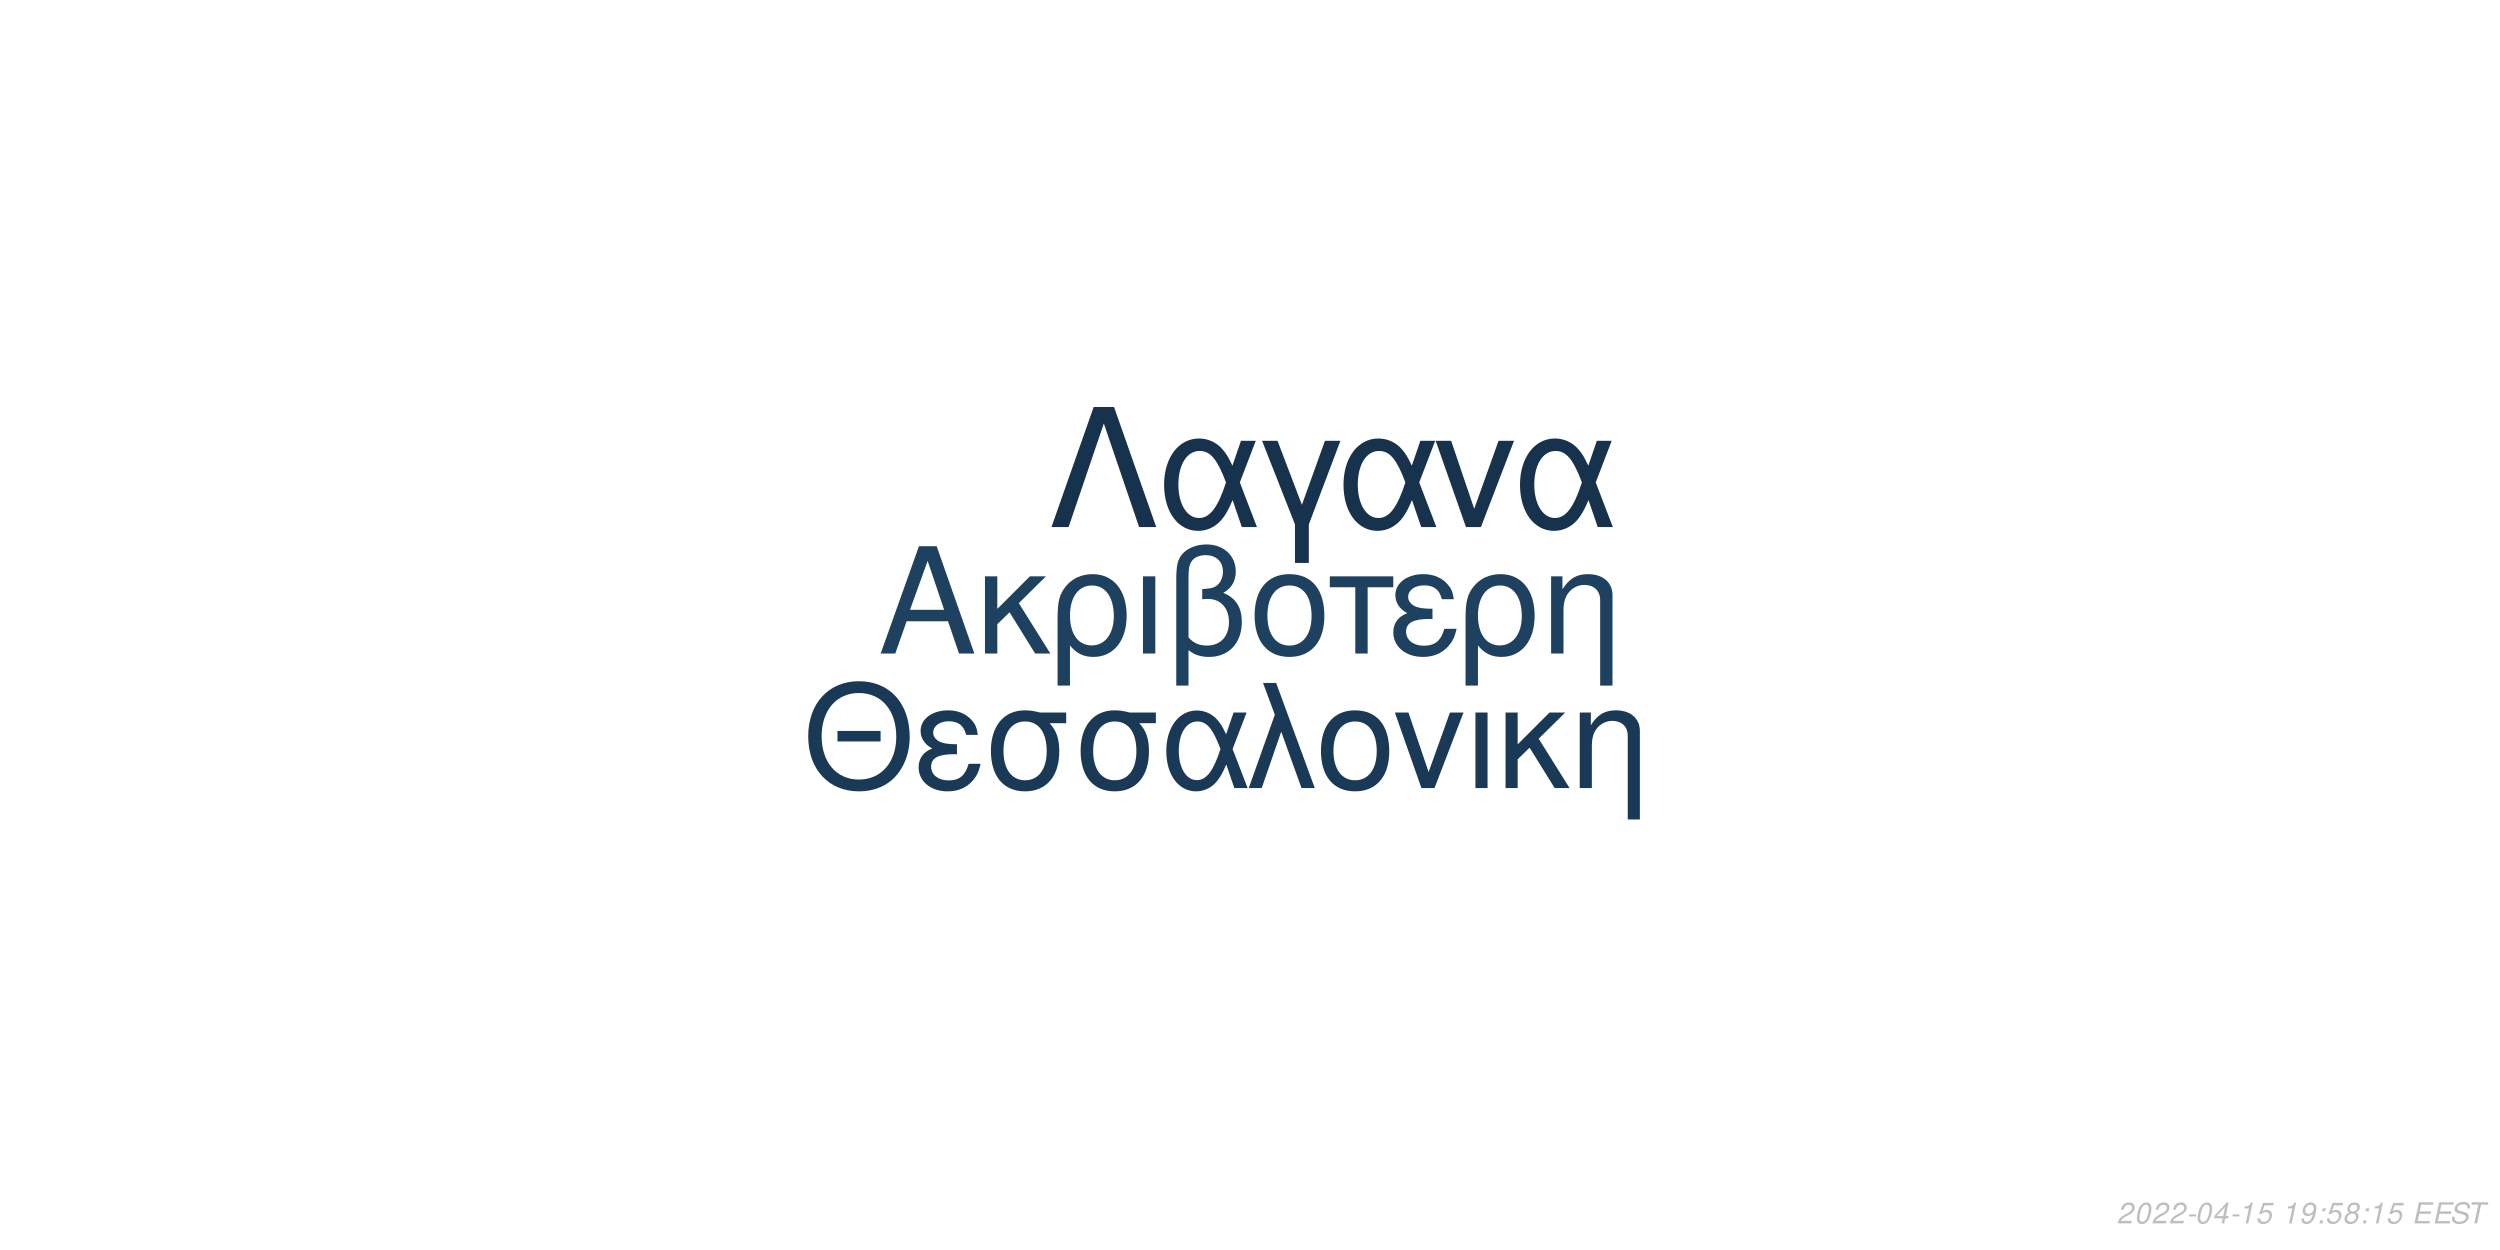
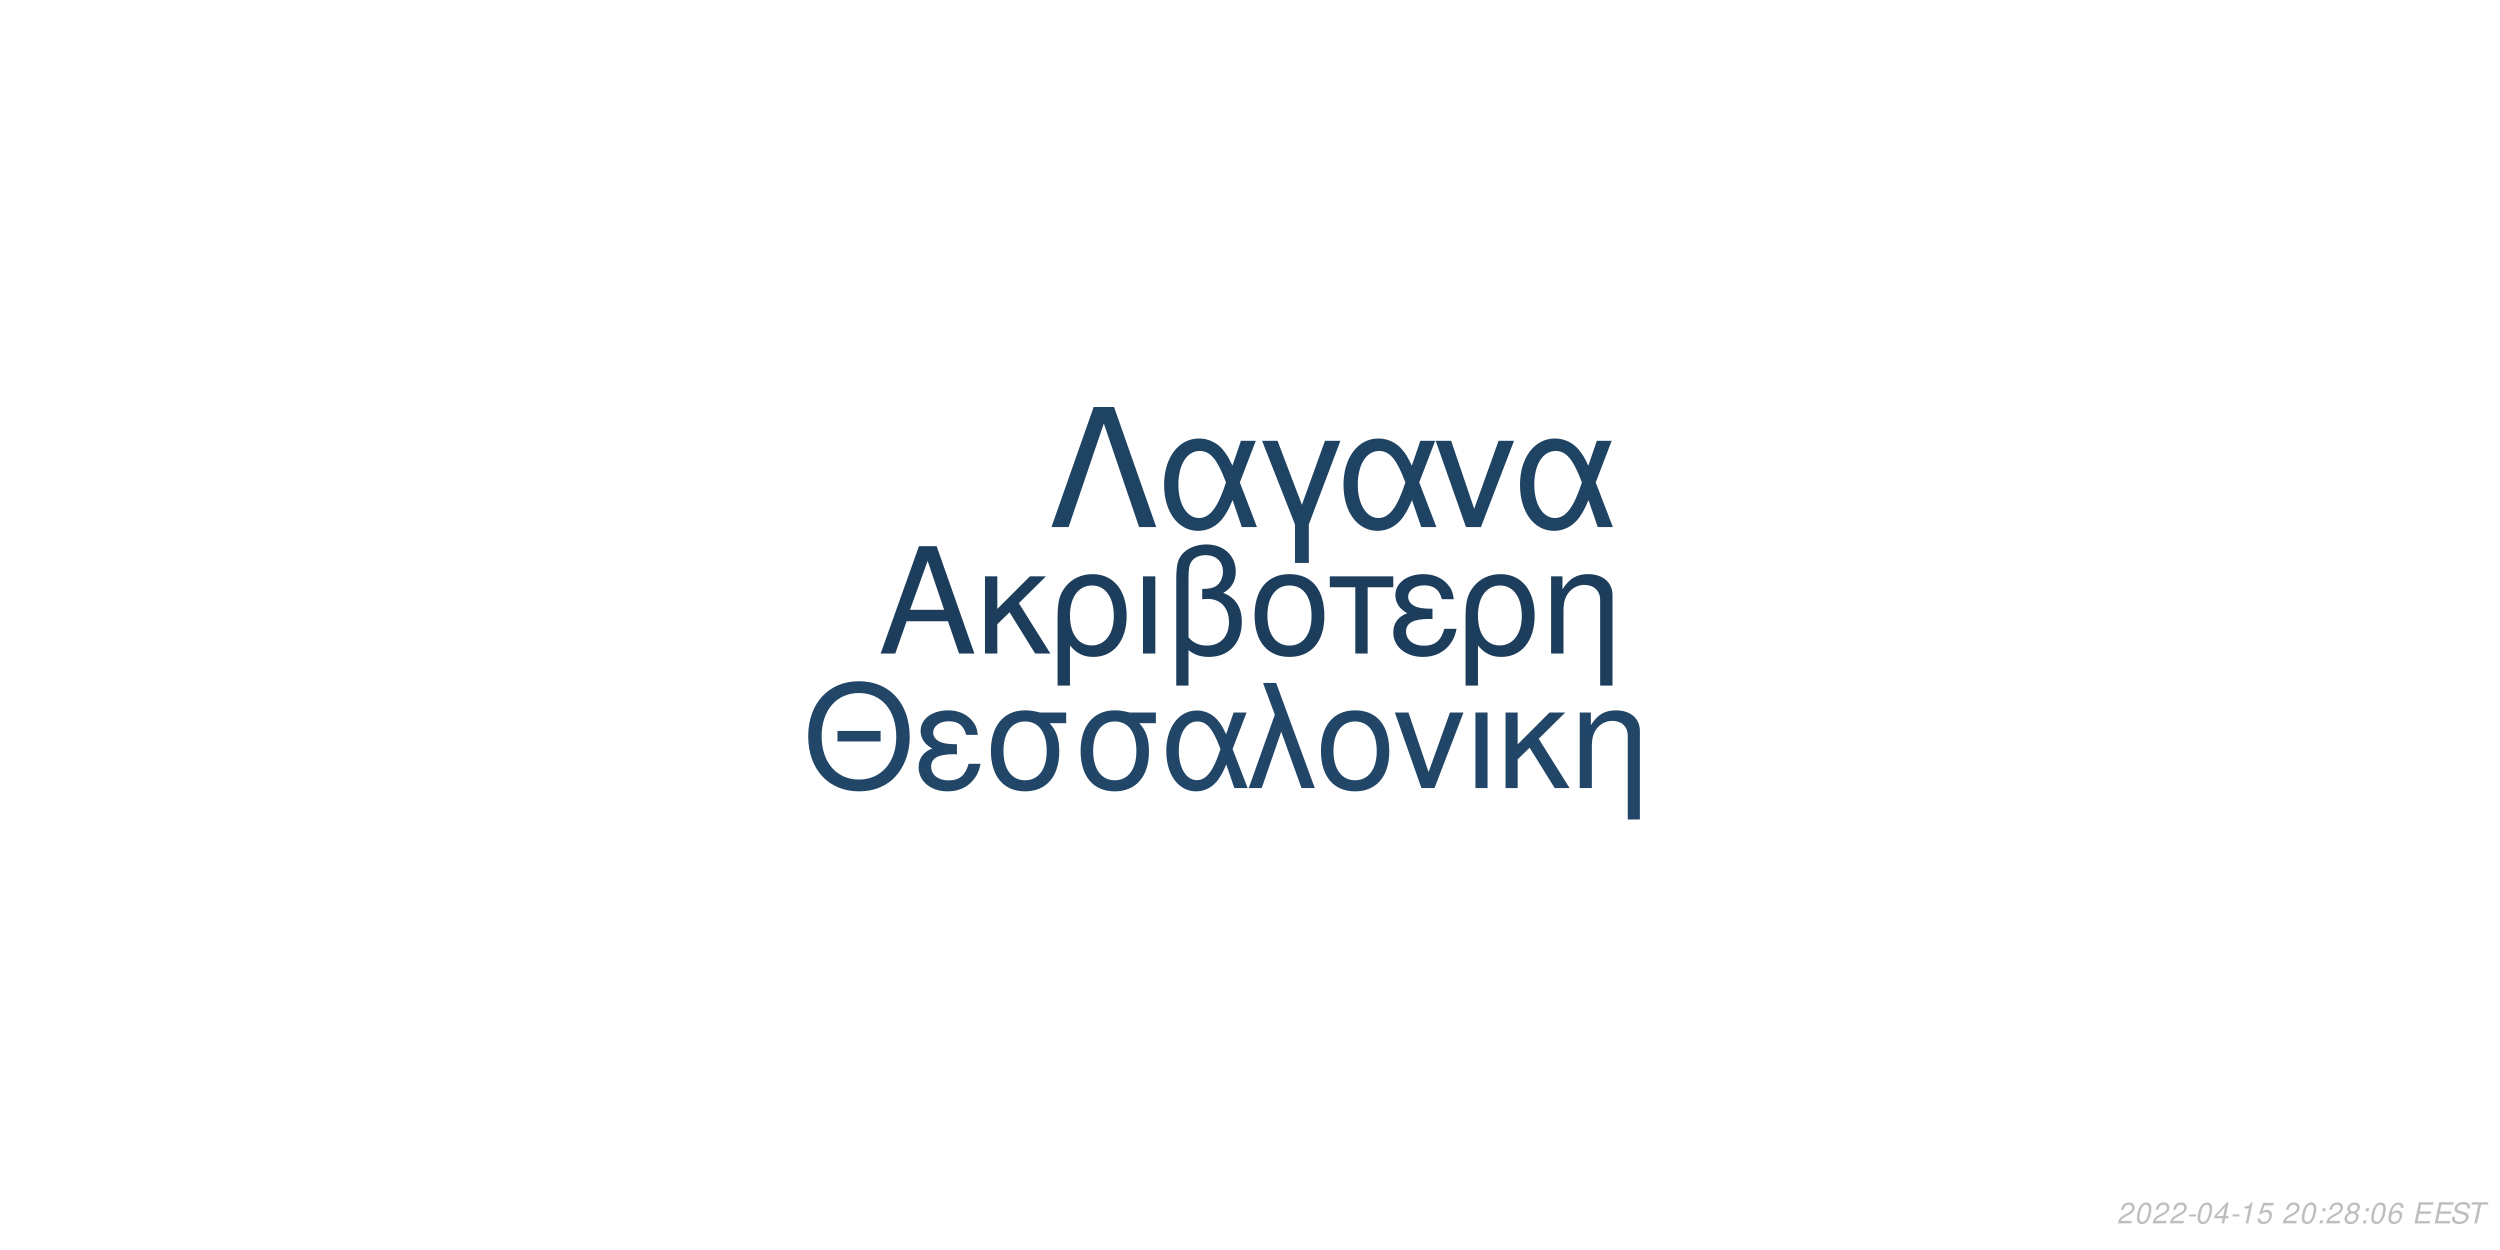
<svg xmlns="http://www.w3.org/2000/svg" xmlns:xlink="http://www.w3.org/1999/xlink" width="864pt" height="432pt" viewBox="0 0 864 432" version="1.1">
  <defs>
    <g>
      <symbol overflow="visible" id="glyph0-0">
        <path style="stroke:none;" d="" />
      </symbol>
      <symbol overflow="visible" id="glyph0-1">
        <path style="stroke:none;" d="M 24.125 -11.141 L 27.938 0 L 33.234 0 L 20.203 -37.094 L 14.094 -37.094 L 0.859 0 L 5.906 0 L 9.828 -11.141 Z M 22.797 -15.109 L 11 -15.109 L 17.094 -32.016 Z M 22.797 -15.109 " />
      </symbol>
      <symbol overflow="visible" id="glyph0-2">
        <path style="stroke:none;" d="M 7.172 -15.422 L 7.172 -26.672 L 2.906 -26.672 L 2.906 0 L 7.172 0 L 7.172 -10.125 L 11.406 -14.25 L 20.25 0 L 25.5 0 L 14.609 -17.406 L 23.969 -26.672 L 18.422 -26.672 Z M 7.172 -15.422 " />
      </symbol>
      <symbol overflow="visible" id="glyph0-3">
        <path style="stroke:none;" d="M 3 11.094 L 7.281 11.094 L 7.281 -2.797 C 9.516 -0.047 11.953 1.172 15.375 1.172 C 22.344 1.172 26.875 -4.422 26.875 -13.031 C 26.875 -21.891 22.297 -27.438 15.062 -27.438 C 11.297 -27.438 7.984 -25.906 5.797 -23.156 C 3.672 -20.516 3 -17.969 3 -12.359 Z M 14.906 -23.516 C 19.547 -23.516 22.438 -19.438 22.438 -12.922 C 22.438 -6.812 19.391 -2.797 14.812 -2.797 C 10.172 -2.797 7.281 -6.766 7.281 -13.125 C 7.281 -19.484 10.234 -23.516 14.906 -23.516 Z M 14.906 -23.516 " />
      </symbol>
      <symbol overflow="visible" id="glyph0-4">
        <path style="stroke:none;" d="M 3.516 0 L 7.781 0 L 7.781 -26.672 L 3.516 -26.672 Z M 3.516 0 " />
      </symbol>
      <symbol overflow="visible" id="glyph0-5">
        <path style="stroke:none;" d="M 4.016 11.094 L 8.25 11.094 L 8.25 -1.172 C 10.172 0.406 12.422 1.172 15.312 1.172 C 22.188 1.172 26.672 -3.609 26.672 -10.891 C 26.672 -15.984 24.578 -19.234 20.25 -20.969 C 23.109 -22.547 24.578 -25.031 24.578 -28.344 C 24.578 -33.844 20.406 -37.703 14.453 -37.703 C 10.938 -37.703 7.734 -36.391 6 -34.25 C 4.484 -32.422 4.016 -30.328 4.016 -25.391 Z M 8.25 -25.656 C 8.25 -29.359 8.5 -30.844 9.469 -32.062 C 10.375 -33.281 12.156 -34 14.094 -34 C 17.812 -34 20.156 -31.812 20.156 -28.297 C 20.156 -25.953 18.984 -23.812 17.297 -23.047 C 16.281 -22.547 15.469 -22.438 12.984 -22.297 L 12.984 -18.781 C 13.734 -18.828 14.344 -18.875 14.969 -18.875 C 19.344 -18.875 22.234 -15.719 22.234 -10.891 C 22.234 -5.906 19.281 -2.75 14.656 -2.75 C 11.953 -2.75 9.922 -3.609 8.25 -5.594 Z M 8.25 -25.656 " />
      </symbol>
      <symbol overflow="visible" id="glyph0-6">
        <path style="stroke:none;" d="M 14.094 -27.438 C 6.562 -27.438 2.094 -22.094 2.094 -13.125 C 2.094 -4.125 6.562 1.172 14.141 1.172 C 21.672 1.172 26.203 -4.172 26.203 -12.922 C 26.203 -22.188 21.828 -27.438 14.094 -27.438 Z M 14.141 -23.516 C 18.938 -23.516 21.781 -19.594 21.781 -12.984 C 21.781 -6.672 18.828 -2.75 14.141 -2.75 C 9.422 -2.75 6.516 -6.672 6.516 -13.125 C 6.516 -19.594 9.422 -23.516 14.141 -23.516 Z M 14.141 -23.516 " />
      </symbol>
      <symbol overflow="visible" id="glyph0-7">
        <path style="stroke:none;" d="M 7.891 0 L 12.156 0 L 12.156 -22.906 L 21.016 -22.906 L 21.016 -26.672 L -0.922 -26.672 L -0.922 -22.906 L 7.891 -22.906 Z M 7.891 0 " />
      </symbol>
      <symbol overflow="visible" id="glyph0-8">
        <path style="stroke:none;" d="M 14.562 -15.469 C 11.344 -15.469 9.562 -15.781 8.297 -16.438 C 6.922 -17.203 6.156 -18.328 6.156 -19.547 C 6.156 -21.891 8.453 -23.562 11.656 -23.562 C 15.062 -23.562 16.953 -22.094 17.812 -18.781 L 21.938 -18.781 C 21.578 -21.266 21.062 -22.5 19.797 -23.922 C 17.812 -26.203 14.906 -27.438 11.453 -27.438 C 5.797 -27.438 1.734 -24.375 1.734 -20.203 C 1.734 -17.609 3.156 -15.375 5.859 -13.938 C 2.797 -12.875 1.016 -10.484 1.016 -7.328 C 1.016 -2.391 5.297 1.172 11.25 1.172 C 14.969 1.172 17.906 -0.109 20.156 -2.641 C 21.578 -4.328 22.297 -5.797 22.906 -8.547 L 18.672 -8.547 C 17.5 -4.422 15.422 -2.703 11.609 -2.703 C 7.938 -2.703 5.438 -4.688 5.438 -7.578 C 5.438 -10.578 7.938 -11.953 13.484 -11.953 C 13.641 -11.953 14.094 -11.953 14.562 -11.906 Z M 14.562 -15.469 " />
      </symbol>
      <symbol overflow="visible" id="glyph0-9">
        <path style="stroke:none;" d="M 3.562 -26.672 L 3.562 0 L 7.844 0 L 7.844 -14.703 C 7.844 -17.906 8.5 -19.891 10.031 -21.531 C 11.406 -22.953 13.188 -23.719 15.062 -23.719 C 18.375 -23.719 20.516 -21.672 20.516 -18.469 L 20.516 11.094 L 24.781 11.094 L 24.781 -20.156 C 24.781 -24.578 21.469 -27.438 16.328 -27.438 C 12.359 -27.438 9.828 -25.906 7.484 -22.188 L 7.484 -26.672 Z M 3.562 -26.672 " />
      </symbol>
      <symbol overflow="visible" id="glyph1-0">
        <path style="stroke:none;" d="" />
      </symbol>
      <symbol overflow="visible" id="glyph1-1">
        <path style="stroke:none;" d="M 26.859 -19.734 L 11.953 -19.734 L 11.953 -16.094 L 26.859 -16.094 Z M 19.328 -36.922 C 8.922 -36.922 1.844 -29.25 1.844 -17.891 C 1.844 -6.484 8.875 1.141 19.391 1.141 C 23.812 1.141 27.703 -0.203 30.641 -2.688 C 34.578 -6.031 36.922 -11.656 36.922 -17.594 C 36.922 -29.297 30 -36.922 19.328 -36.922 Z M 19.328 -32.844 C 27.203 -32.844 32.281 -26.906 32.281 -17.688 C 32.281 -8.922 27.062 -2.938 19.391 -2.938 C 11.609 -2.938 6.484 -8.922 6.484 -17.891 C 6.484 -26.859 11.609 -32.844 19.328 -32.844 Z M 19.328 -32.844 " />
      </symbol>
      <symbol overflow="visible" id="glyph1-2">
        <path style="stroke:none;" d="M 14.25 -15.141 C 11.109 -15.141 9.375 -15.453 8.125 -16.094 C 6.781 -16.844 6.031 -17.938 6.031 -19.141 C 6.031 -21.422 8.266 -23.078 11.406 -23.078 C 14.75 -23.078 16.594 -21.625 17.438 -18.391 L 21.469 -18.391 C 21.125 -20.828 20.625 -22.031 19.391 -23.422 C 17.438 -25.656 14.594 -26.859 11.219 -26.859 C 5.688 -26.859 1.688 -23.875 1.688 -19.781 C 1.688 -17.234 3.094 -15.047 5.734 -13.656 C 2.734 -12.609 1 -10.266 1 -7.172 C 1 -2.344 5.188 1.141 11.016 1.141 C 14.656 1.141 17.547 -0.094 19.734 -2.594 C 21.125 -4.234 21.828 -5.688 22.422 -8.375 L 18.281 -8.375 C 17.141 -4.328 15.094 -2.641 11.359 -2.641 C 7.766 -2.641 5.328 -4.578 5.328 -7.422 C 5.328 -10.359 7.766 -11.703 13.203 -11.703 C 13.359 -11.703 13.797 -11.703 14.25 -11.656 Z M 14.25 -15.141 " />
      </symbol>
      <symbol overflow="visible" id="glyph1-3">
        <path style="stroke:none;" d="M 29 -26.109 L 19.938 -26.109 C 17.594 -26.703 16.438 -26.859 14.703 -26.859 C 7.469 -26.859 2.984 -21.469 2.984 -12.859 C 2.984 -4.031 7.375 1.141 14.797 1.141 C 22.172 1.141 26.609 -4.078 26.609 -12.656 C 26.609 -17.047 25.656 -19.828 23.266 -22.422 L 29 -22.422 Z M 14.797 -23.016 C 19.531 -23.016 22.266 -19.234 22.266 -12.75 C 22.266 -6.531 19.438 -2.688 14.797 -2.688 C 10.172 -2.688 7.328 -6.531 7.328 -12.859 C 7.328 -19.188 10.172 -23.016 14.797 -23.016 Z M 14.797 -23.016 " />
      </symbol>
      <symbol overflow="visible" id="glyph1-4">
        <path style="stroke:none;" d="M 29.344 -26.109 L 24.859 -26.109 L 22.266 -18.578 C 21.125 -21.031 20.484 -22.125 19.328 -23.469 C 17.547 -25.609 14.906 -26.812 12.156 -26.812 C 5.984 -26.812 1.594 -20.984 1.594 -12.812 C 1.594 -4.578 5.828 1.141 11.906 1.141 C 14.953 1.141 17.734 -0.344 19.625 -3.047 C 20.672 -4.531 21.281 -5.688 22.328 -8.172 L 25.109 0 L 29.703 0 L 24.516 -13.5 Z M 20.328 -13.5 C 17.891 -5.922 15.453 -2.734 12.156 -2.734 C 8.516 -2.734 5.922 -6.922 5.922 -12.812 C 5.922 -18.938 8.516 -23.016 12.359 -23.016 C 15.594 -23.016 17.688 -20.531 20.328 -13.5 Z M 20.328 -13.5 " />
      </symbol>
      <symbol overflow="visible" id="glyph1-5">
        <path style="stroke:none;" d="M 1.094 0 L 5.578 0 L 12.312 -19.484 L 19.328 0 L 23.922 0 L 10.562 -36.328 L 6.031 -36.328 L 10.109 -25.359 Z M 1.094 0 " />
      </symbol>
      <symbol overflow="visible" id="glyph1-6">
        <path style="stroke:none;" d="M 13.797 -26.859 C 6.422 -26.859 2.047 -21.625 2.047 -12.859 C 2.047 -4.031 6.422 1.141 13.859 1.141 C 21.234 1.141 25.656 -4.078 25.656 -12.656 C 25.656 -21.719 21.375 -26.859 13.797 -26.859 Z M 13.859 -23.016 C 18.531 -23.016 21.328 -19.188 21.328 -12.703 C 21.328 -6.531 18.438 -2.688 13.859 -2.688 C 9.219 -2.688 6.375 -6.531 6.375 -12.859 C 6.375 -19.188 9.219 -23.016 13.859 -23.016 Z M 13.859 -23.016 " />
      </symbol>
      <symbol overflow="visible" id="glyph1-7">
        <path style="stroke:none;" d="M 14.297 0 L 24.312 -26.109 L 19.625 -26.109 L 12.25 -5.531 L 5.281 -26.109 L 0.594 -26.109 L 9.766 0 Z M 14.297 0 " />
      </symbol>
      <symbol overflow="visible" id="glyph1-8">
        <path style="stroke:none;" d="M 3.438 0 L 7.625 0 L 7.625 -26.109 L 3.438 -26.109 Z M 3.438 0 " />
      </symbol>
      <symbol overflow="visible" id="glyph1-9">
        <path style="stroke:none;" d="M 7.031 -15.094 L 7.031 -26.109 L 2.844 -26.109 L 2.844 0 L 7.031 0 L 7.031 -9.922 L 11.156 -13.953 L 19.828 0 L 24.969 0 L 14.297 -17.047 L 23.469 -26.109 L 18.031 -26.109 Z M 7.031 -15.094 " />
      </symbol>
      <symbol overflow="visible" id="glyph1-10">
        <path style="stroke:none;" d="M 3.484 -26.109 L 3.484 0 L 7.672 0 L 7.672 -14.406 C 7.672 -17.547 8.328 -19.484 9.812 -21.078 C 11.156 -22.469 12.906 -23.219 14.75 -23.219 C 17.984 -23.219 20.078 -21.234 20.078 -18.094 L 20.078 10.859 L 24.266 10.859 L 24.266 -19.734 C 24.266 -24.062 21.031 -26.859 16 -26.859 C 12.109 -26.859 9.609 -25.359 7.328 -21.719 L 7.328 -26.109 Z M 3.484 -26.109 " />
      </symbol>
      <symbol overflow="visible" id="glyph2-0">
        <path style="stroke:none;" d="" />
      </symbol>
      <symbol overflow="visible" id="glyph2-1">
        <path style="stroke:none;" d="M 22.531 -41.484 L 15.484 -41.484 L 0.906 0 L 6.828 0 L 19 -35.797 L 31.188 0 L 37.109 0 Z M 22.531 -41.484 " />
      </symbol>
      <symbol overflow="visible" id="glyph2-2">
        <path style="stroke:none;" d="M 33.516 -29.812 L 28.391 -29.812 L 25.438 -21.219 C 24.125 -24.016 23.391 -25.266 22.078 -26.797 C 20.031 -29.25 17.016 -30.609 13.891 -30.609 C 6.828 -30.609 1.828 -23.953 1.828 -14.625 C 1.828 -5.234 6.656 1.312 13.594 1.312 C 17.078 1.312 20.266 -0.391 22.422 -3.469 C 23.609 -5.172 24.297 -6.484 25.5 -9.328 L 28.688 0 L 33.922 0 L 28 -15.422 Z M 23.219 -15.422 C 20.422 -6.766 17.641 -3.125 13.891 -3.125 C 9.734 -3.125 6.766 -7.906 6.766 -14.625 C 6.766 -21.625 9.734 -26.297 14.109 -26.297 C 17.812 -26.297 20.203 -23.453 23.219 -15.422 Z M 23.219 -15.422 " />
      </symbol>
      <symbol overflow="visible" id="glyph2-3">
        <path style="stroke:none;" d="M 12.062 12.406 L 16.844 12.406 L 16.844 -0.906 L 27.766 -29.812 L 22.422 -29.812 L 14.453 -7.688 L 6.031 -29.812 L 0.688 -29.812 L 12.062 -0.906 Z M 12.062 12.406 " />
      </symbol>
      <symbol overflow="visible" id="glyph2-4">
        <path style="stroke:none;" d="M 16.328 0 L 27.766 -29.812 L 22.422 -29.812 L 14 -6.312 L 6.031 -29.812 L 0.688 -29.812 L 11.156 0 Z M 16.328 0 " />
      </symbol>
      <symbol overflow="visible" id="glyph3-0">
        <path style="stroke:none;" d="" />
      </symbol>
      <symbol overflow="visible" id="glyph3-1">
        <path style="stroke:none;" d="M 5.234 -0.875 L 1.469 -0.875 C 1.641 -1.375 2.203 -1.891 3.109 -2.344 L 4.234 -2.938 C 5.562 -3.625 6.219 -4.469 6.219 -5.484 C 6.219 -5.938 6.062 -6.359 5.797 -6.656 C 5.469 -7.047 4.984 -7.234 4.312 -7.234 C 2.766 -7.234 1.891 -6.453 1.484 -4.734 L 2.375 -4.734 C 2.484 -5.188 2.609 -5.484 2.797 -5.75 C 3.094 -6.203 3.609 -6.453 4.188 -6.453 C 4.891 -6.453 5.344 -6.031 5.344 -5.375 C 5.344 -4.703 4.859 -4.094 4.016 -3.656 L 2.984 -3.125 C 1.234 -2.188 0.797 -1.656 0.344 -0.016 L 5.047 -0.016 Z M 5.234 -0.875 " />
      </symbol>
      <symbol overflow="visible" id="glyph3-2">
        <path style="stroke:none;" d="M 4.203 -7.234 C 3.375 -7.234 2.688 -6.812 2.125 -5.984 C 1.484 -5.047 0.984 -3.188 0.984 -1.734 C 0.984 -1.109 1.172 -0.562 1.484 -0.266 C 1.797 0.047 2.281 0.234 2.766 0.234 C 3.625 0.234 4.281 -0.156 4.859 -1.016 C 5.516 -1.953 6 -3.797 6 -5.266 C 6 -6.5 5.328 -7.234 4.203 -7.234 Z M 4.094 -6.453 C 4.734 -6.453 5.125 -5.984 5.125 -5.156 C 5.125 -4.203 4.781 -2.625 4.406 -1.812 C 3.984 -0.938 3.516 -0.547 2.875 -0.547 C 2.25 -0.547 1.875 -1.031 1.875 -1.828 C 1.875 -2.797 2.203 -4.344 2.594 -5.203 C 2.984 -6.047 3.453 -6.453 4.094 -6.453 Z M 4.094 -6.453 " />
      </symbol>
      <symbol overflow="visible" id="glyph3-3">
        <path style="stroke:none;" d="M 3.516 -3.125 L 1.125 -3.125 L 0.969 -2.406 L 3.359 -2.406 Z M 3.516 -3.125 " />
      </symbol>
      <symbol overflow="visible" id="glyph3-4">
        <path style="stroke:none;" d="M 3.625 -1.75 L 3.266 0 L 4.141 0 L 4.516 -1.75 L 5.562 -1.75 L 5.734 -2.531 L 4.688 -2.531 L 5.688 -7.234 L 5.016 -7.234 L 0.844 -2.672 L 0.641 -1.75 Z M 3.797 -2.531 L 1.594 -2.531 L 4.469 -5.703 Z M 3.797 -2.531 " />
      </symbol>
      <symbol overflow="visible" id="glyph3-5">
        <path style="stroke:none;" d="M 3.703 -5.188 L 2.594 0 L 3.469 0 L 5.016 -7.234 L 4.438 -7.234 C 3.906 -6.156 3.688 -6.016 2.234 -5.812 L 2.109 -5.188 Z M 3.703 -5.188 " />
      </symbol>
      <symbol overflow="visible" id="glyph3-6">
        <path style="stroke:none;" d="M 6.297 -7.094 L 2.594 -7.094 L 1.234 -3.234 L 2.047 -3.234 C 2.656 -3.766 2.938 -3.906 3.531 -3.906 C 4.328 -3.906 4.797 -3.453 4.797 -2.688 C 4.797 -1.438 3.969 -0.547 2.828 -0.547 C 2.031 -0.547 1.609 -0.938 1.578 -1.734 L 0.703 -1.734 L 0.703 -1.516 C 0.703 -0.938 0.844 -0.547 1.188 -0.266 C 1.562 0.062 2.078 0.234 2.703 0.234 C 3.656 0.234 4.391 -0.156 4.984 -0.922 C 5.422 -1.5 5.672 -2.234 5.672 -2.953 C 5.672 -4 4.938 -4.672 3.812 -4.672 C 3.328 -4.672 2.906 -4.547 2.406 -4.234 L 3.109 -6.219 L 6.109 -6.219 Z M 6.297 -7.094 " />
      </symbol>
      <symbol overflow="visible" id="glyph3-7">
        <path style="stroke:none;" d="" />
      </symbol>
      <symbol overflow="visible" id="glyph3-8">
-         <path style="stroke:none;" d="M 0.844 -1.656 C 0.844 -1.547 0.844 -1.438 0.844 -1.375 C 0.844 -0.406 1.531 0.234 2.578 0.234 C 3.203 0.234 3.766 0.016 4.297 -0.438 C 4.938 -1 5.312 -1.656 5.594 -2.719 C 5.844 -3.672 6.016 -4.766 6.016 -5.375 C 6.016 -5.844 5.844 -6.328 5.547 -6.656 C 5.203 -7.031 4.703 -7.234 4.062 -7.234 C 2.516 -7.234 1.297 -5.938 1.297 -4.266 C 1.297 -3.203 1.984 -2.547 3.047 -2.547 C 3.484 -2.547 3.953 -2.672 4.281 -2.891 C 4.406 -2.984 4.547 -3.078 4.828 -3.344 C 4.438 -1.484 3.703 -0.547 2.703 -0.547 C 2.109 -0.547 1.719 -0.938 1.719 -1.547 L 1.719 -1.656 Z M 3.953 -6.453 C 4.625 -6.453 5.141 -5.953 5.141 -5.281 C 5.141 -4.188 4.312 -3.312 3.297 -3.312 C 2.594 -3.312 2.172 -3.734 2.172 -4.453 C 2.172 -5.562 2.984 -6.453 3.953 -6.453 Z M 3.953 -6.453 " />
+         <path style="stroke:none;" d="M 2.359 -1.031 L 1.312 -1.031 L 1.094 0 L 2.141 0 Z M 3.266 -5.234 L 2.219 -5.234 L 2 -4.203 L 3.047 -4.203 Z M 3.266 -5.234 " />
      </symbol>
      <symbol overflow="visible" id="glyph3-9">
-         <path style="stroke:none;" d="M 2.359 -1.031 L 1.312 -1.031 L 1.094 0 L 2.141 0 Z M 3.266 -5.234 L 2.219 -5.234 L 2 -4.203 L 3.047 -4.203 Z M 3.266 -5.234 " />
+         <path style="stroke:none;" d="M 4.766 -3.797 C 5.078 -3.969 5.234 -4.078 5.438 -4.234 C 5.812 -4.594 6.062 -5.172 6.062 -5.734 C 6.062 -6.625 5.344 -7.234 4.266 -7.234 C 2.812 -7.234 1.703 -6.219 1.703 -4.875 C 1.703 -4.406 1.875 -4.125 2.359 -3.812 C 1.297 -3.312 0.75 -2.516 0.75 -1.469 C 0.75 -0.438 1.547 0.234 2.812 0.234 C 3.656 0.234 4.359 -0.094 4.938 -0.734 C 5.359 -1.234 5.609 -1.859 5.609 -2.438 C 5.609 -3.047 5.312 -3.516 4.766 -3.797 Z M 4.109 -6.453 C 4.797 -6.453 5.188 -6.125 5.188 -5.578 C 5.188 -5.266 5.062 -4.922 4.859 -4.672 C 4.562 -4.312 4.188 -4.156 3.656 -4.156 C 2.984 -4.156 2.594 -4.453 2.594 -4.984 C 2.594 -5.859 3.203 -6.453 4.109 -6.453 Z M 3.453 -3.406 C 4.234 -3.406 4.734 -2.984 4.734 -2.312 C 4.734 -1.312 3.922 -0.547 2.875 -0.547 C 2.125 -0.547 1.625 -0.969 1.625 -1.625 C 1.625 -2.609 2.438 -3.406 3.453 -3.406 Z M 3.453 -3.406 " />
      </symbol>
      <symbol overflow="visible" id="glyph3-10">
-         <path style="stroke:none;" d="M 4.766 -3.797 C 5.078 -3.969 5.234 -4.078 5.438 -4.234 C 5.812 -4.594 6.062 -5.172 6.062 -5.734 C 6.062 -6.625 5.344 -7.234 4.266 -7.234 C 2.812 -7.234 1.703 -6.219 1.703 -4.875 C 1.703 -4.406 1.875 -4.125 2.359 -3.812 C 1.297 -3.312 0.75 -2.516 0.75 -1.469 C 0.75 -0.438 1.547 0.234 2.812 0.234 C 3.656 0.234 4.359 -0.094 4.938 -0.734 C 5.359 -1.234 5.609 -1.859 5.609 -2.438 C 5.609 -3.047 5.312 -3.516 4.766 -3.797 Z M 4.109 -6.453 C 4.797 -6.453 5.188 -6.125 5.188 -5.578 C 5.188 -5.266 5.062 -4.922 4.859 -4.672 C 4.562 -4.312 4.188 -4.156 3.656 -4.156 C 2.984 -4.156 2.594 -4.453 2.594 -4.984 C 2.594 -5.859 3.203 -6.453 4.109 -6.453 Z M 3.453 -3.406 C 4.234 -3.406 4.734 -2.984 4.734 -2.312 C 4.734 -1.312 3.922 -0.547 2.875 -0.547 C 2.125 -0.547 1.625 -0.969 1.625 -1.625 C 1.625 -2.609 2.438 -3.406 3.453 -3.406 Z M 3.453 -3.406 " />
+         <path style="stroke:none;" d="M 6.125 -5.344 L 6.141 -5.625 C 6.141 -6.609 5.453 -7.234 4.391 -7.234 C 3.438 -7.234 2.641 -6.719 2.016 -5.703 C 1.422 -4.781 0.938 -2.953 0.938 -1.688 C 0.938 -0.516 1.688 0.234 2.859 0.234 C 3.703 0.234 4.438 -0.156 5 -0.875 C 5.406 -1.422 5.672 -2.156 5.672 -2.766 C 5.672 -3.812 4.969 -4.5 3.906 -4.5 C 3.234 -4.5 2.672 -4.234 2.094 -3.625 C 2.406 -5.375 3.234 -6.453 4.25 -6.453 C 4.703 -6.453 5.062 -6.234 5.172 -5.844 C 5.203 -5.719 5.234 -5.578 5.25 -5.344 Z M 3.656 -3.734 C 4.344 -3.734 4.797 -3.281 4.797 -2.625 C 4.797 -1.469 3.984 -0.547 2.984 -0.547 C 2.297 -0.547 1.812 -1.047 1.812 -1.766 C 1.812 -2.859 2.625 -3.734 3.656 -3.734 Z M 3.656 -3.734 " />
      </symbol>
      <symbol overflow="visible" id="glyph3-11">
        <path style="stroke:none;" d="M 2.547 -3.312 L 6.5 -3.312 L 6.688 -4.141 L 2.719 -4.141 L 3.219 -6.469 L 7.344 -6.469 L 7.516 -7.297 L 2.453 -7.297 L 0.906 0 L 6.125 0 L 6.297 -0.812 L 2.016 -0.812 Z M 2.547 -3.312 " />
      </symbol>
      <symbol overflow="visible" id="glyph3-12">
        <path style="stroke:none;" d="M 7.062 -5.156 C 7.125 -5.438 7.141 -5.562 7.141 -5.703 C 7.141 -6.156 6.938 -6.594 6.594 -6.891 C 6.188 -7.25 5.656 -7.406 4.875 -7.406 C 3.844 -7.406 3.047 -7.125 2.5 -6.562 C 2.094 -6.141 1.781 -5.438 1.781 -4.922 C 1.781 -4.297 2.219 -3.766 2.891 -3.562 L 4.594 -3.094 C 5.406 -2.859 5.734 -2.578 5.734 -2.094 C 5.734 -1.781 5.547 -1.406 5.266 -1.141 C 4.844 -0.766 4.266 -0.578 3.453 -0.578 C 2.328 -0.578 1.812 -0.984 1.812 -1.906 C 1.812 -2.047 1.812 -2.125 1.844 -2.312 L 0.984 -2.312 C 0.906 -2.062 0.891 -1.906 0.891 -1.688 C 0.891 -0.484 1.797 0.234 3.297 0.234 C 4.359 0.234 5.234 -0.062 5.812 -0.609 C 6.344 -1.078 6.688 -1.797 6.688 -2.375 C 6.688 -2.641 6.609 -2.906 6.453 -3.156 C 6.234 -3.5 5.938 -3.703 5.469 -3.828 L 3.75 -4.312 C 2.984 -4.547 2.734 -4.734 2.734 -5.188 C 2.734 -5.547 2.875 -5.844 3.188 -6.109 C 3.547 -6.438 4.031 -6.594 4.703 -6.594 C 5.266 -6.594 5.688 -6.484 5.906 -6.297 C 6.094 -6.125 6.219 -5.797 6.219 -5.516 C 6.219 -5.422 6.203 -5.344 6.188 -5.156 Z M 7.062 -5.156 " />
      </symbol>
      <symbol overflow="visible" id="glyph3-13">
        <path style="stroke:none;" d="M 4.938 -6.469 L 7.312 -6.469 L 7.484 -7.297 L 1.75 -7.297 L 1.578 -6.469 L 3.984 -6.469 L 2.609 0 L 3.547 0 Z M 4.938 -6.469 " />
      </symbol>
    </g>
  </defs>
  <g id="surface1">
    <rect x="0" y="0" width="864" height="432" style="fill:rgb(100%,100%,100%);fill-opacity:1;stroke:none;" />
-     <g style="fill:rgb(11.765%,25.49%,37.647%);fill-opacity:1;">
+     <g style="fill:rgb(10.98%,23.922%,35.686%);fill-opacity:1;">
      <use xlink:href="#glyph0-1" x="303.5" y="225.861" />
      <use xlink:href="#glyph0-2" x="337.5" y="225.861" />
      <use xlink:href="#glyph0-3" x="362.5" y="225.861" />
      <use xlink:href="#glyph0-4" x="391.5" y="225.861" />
      <use xlink:href="#glyph0-5" x="402.5" y="225.861" />
      <use xlink:href="#glyph0-6" x="431.5" y="225.861" />
      <use xlink:href="#glyph0-7" x="460.5" y="225.861" />
      <use xlink:href="#glyph0-8" x="480.5" y="225.861" />
      <use xlink:href="#glyph0-3" x="503.5" y="225.861" />
      <use xlink:href="#glyph0-9" x="532.5" y="225.861" />
    </g>
-     <g style="fill:rgb(10.196%,22.353%,33.725%);fill-opacity:1;">
+     <g style="fill:rgb(12.941%,27.451%,40.392%);fill-opacity:1;">
      <use xlink:href="#glyph1-1" x="277.473" y="272.354" />
      <use xlink:href="#glyph1-2" x="316.473" y="272.354" />
      <use xlink:href="#glyph1-3" x="339.473" y="272.354" />
      <use xlink:href="#glyph1-3" x="370.473" y="272.354" />
      <use xlink:href="#glyph1-4" x="401.473" y="272.354" />
      <use xlink:href="#glyph1-5" x="430.473" y="272.354" />
      <use xlink:href="#glyph1-6" x="454.473" y="272.354" />
      <use xlink:href="#glyph1-7" x="481.473" y="272.354" />
      <use xlink:href="#glyph1-8" x="506.473" y="272.354" />
      <use xlink:href="#glyph1-9" x="517.473" y="272.354" />
      <use xlink:href="#glyph1-10" x="542.473" y="272.354" />
    </g>
-     <g style="fill:rgb(9.02%,19.608%,30.196%);fill-opacity:1;">
+     <g style="fill:rgb(12.157%,26.275%,38.824%);fill-opacity:1;">
      <use xlink:href="#glyph2-1" x="362.484" y="182.152" />
      <use xlink:href="#glyph2-2" x="400.484" y="182.152" />
      <use xlink:href="#glyph2-3" x="435.484" y="182.152" />
      <use xlink:href="#glyph2-2" x="462.484" y="182.152" />
      <use xlink:href="#glyph2-4" x="495.484" y="182.152" />
      <use xlink:href="#glyph2-2" x="523.484" y="182.152" />
    </g>
    <g style="fill:rgb(74.51%,74.51%,74.51%);fill-opacity:1;">
      <use xlink:href="#glyph3-1" x="731.52" y="422.81" />
      <use xlink:href="#glyph3-2" x="737.52" y="422.81" />
      <use xlink:href="#glyph3-1" x="743.52" y="422.81" />
      <use xlink:href="#glyph3-1" x="749.52" y="422.81" />
      <use xlink:href="#glyph3-3" x="755.52" y="422.81" />
      <use xlink:href="#glyph3-2" x="758.52" y="422.81" />
      <use xlink:href="#glyph3-4" x="764.52" y="422.81" />
      <use xlink:href="#glyph3-3" x="770.52" y="422.81" />
      <use xlink:href="#glyph3-5" x="773.52" y="422.81" />
      <use xlink:href="#glyph3-6" x="779.52" y="422.81" />
      <use xlink:href="#glyph3-7" x="785.52" y="422.81" />
-       <use xlink:href="#glyph3-5" x="788.52" y="422.81" />
-       <use xlink:href="#glyph3-8" x="794.52" y="422.81" />
-       <use xlink:href="#glyph3-9" x="800.52" y="422.81" />
-       <use xlink:href="#glyph3-6" x="803.52" y="422.81" />
-       <use xlink:href="#glyph3-10" x="809.52" y="422.81" />
-       <use xlink:href="#glyph3-9" x="815.52" y="422.81" />
-       <use xlink:href="#glyph3-5" x="818.52" y="422.81" />
-       <use xlink:href="#glyph3-6" x="824.52" y="422.81" />
+       <use xlink:href="#glyph3-1" x="788.52" y="422.81" />
+       <use xlink:href="#glyph3-2" x="794.52" y="422.81" />
+       <use xlink:href="#glyph3-8" x="800.52" y="422.81" />
+       <use xlink:href="#glyph3-1" x="803.52" y="422.81" />
+       <use xlink:href="#glyph3-9" x="809.52" y="422.81" />
+       <use xlink:href="#glyph3-8" x="815.52" y="422.81" />
+       <use xlink:href="#glyph3-2" x="818.52" y="422.81" />
+       <use xlink:href="#glyph3-10" x="824.52" y="422.81" />
      <use xlink:href="#glyph3-7" x="830.52" y="422.81" />
      <use xlink:href="#glyph3-11" x="833.52" y="422.81" />
      <use xlink:href="#glyph3-11" x="840.52" y="422.81" />
      <use xlink:href="#glyph3-12" x="846.52" y="422.81" />
      <use xlink:href="#glyph3-13" x="852.52" y="422.81" />
    </g>
  </g>
</svg>
